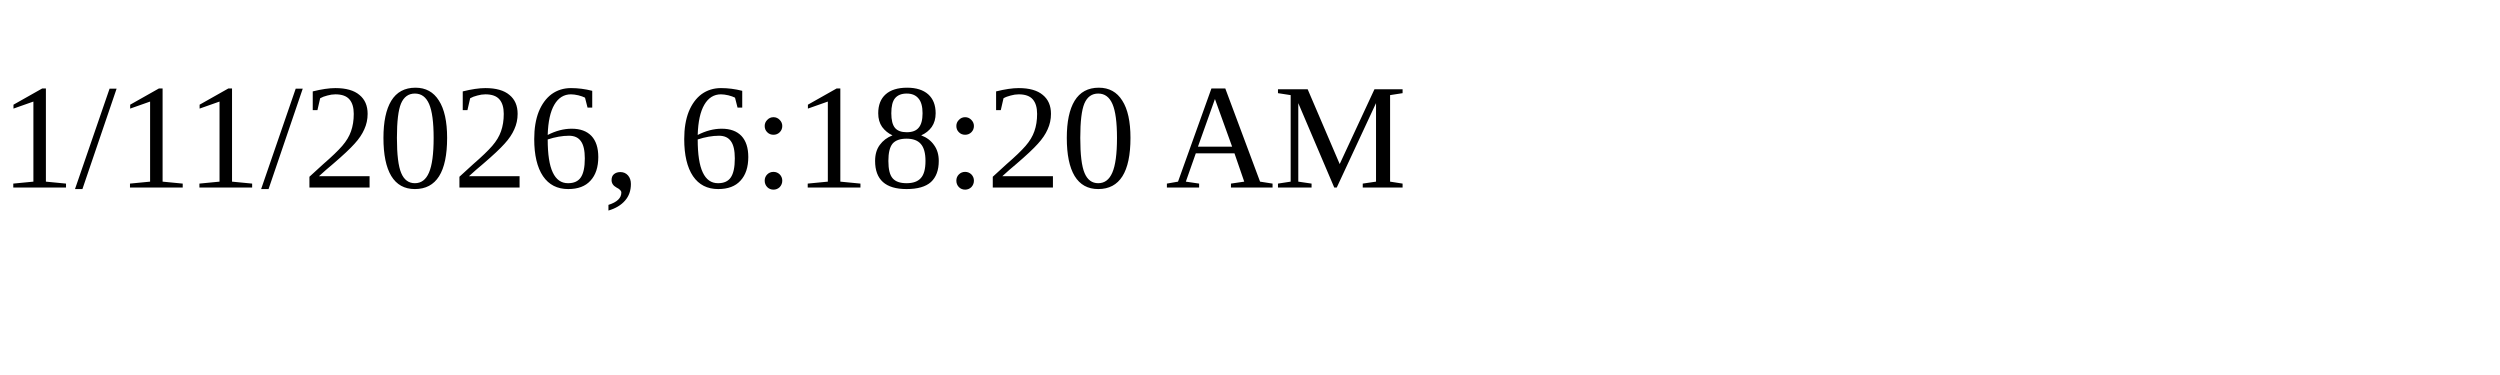
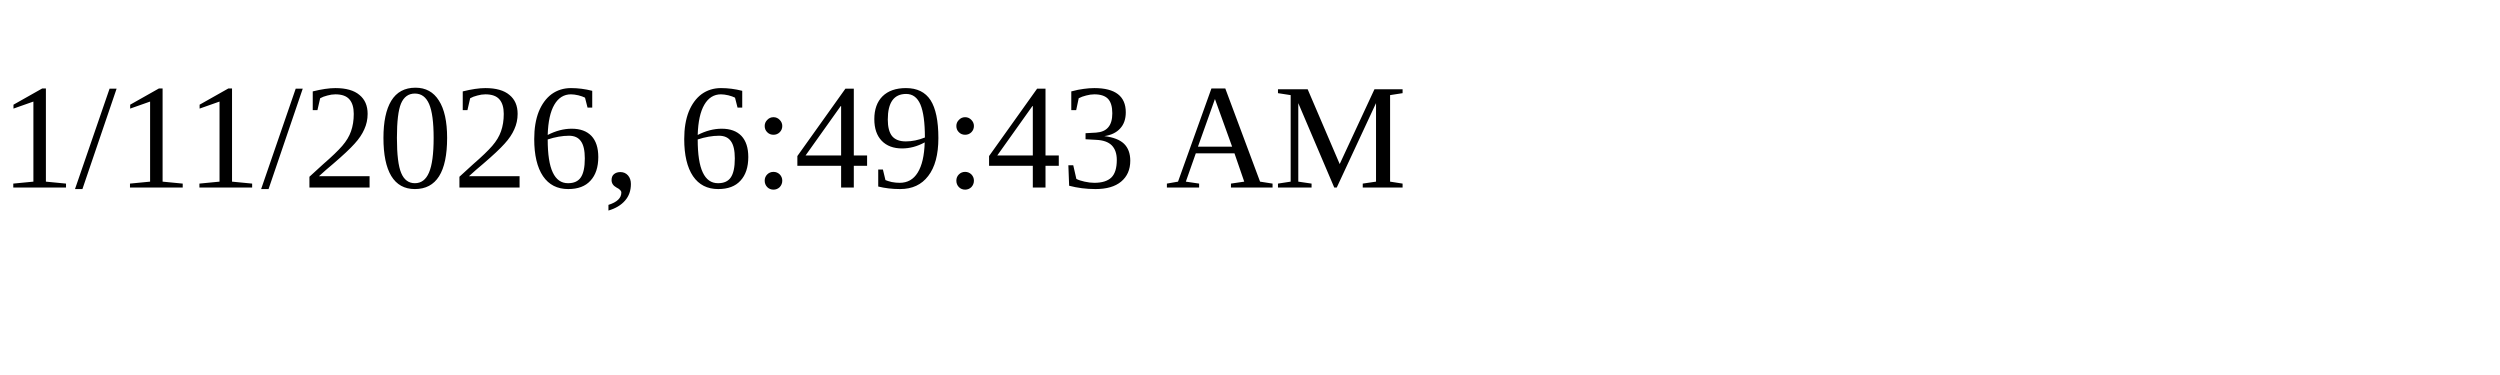
<svg xmlns="http://www.w3.org/2000/svg" height="30" width="200">
-   <text x="0" y="15">1/11/2026, 6:18:20 AM</text>
+   <text x="0" y="15">1/11/2026, 6:49:43 AM</text>
</svg>
